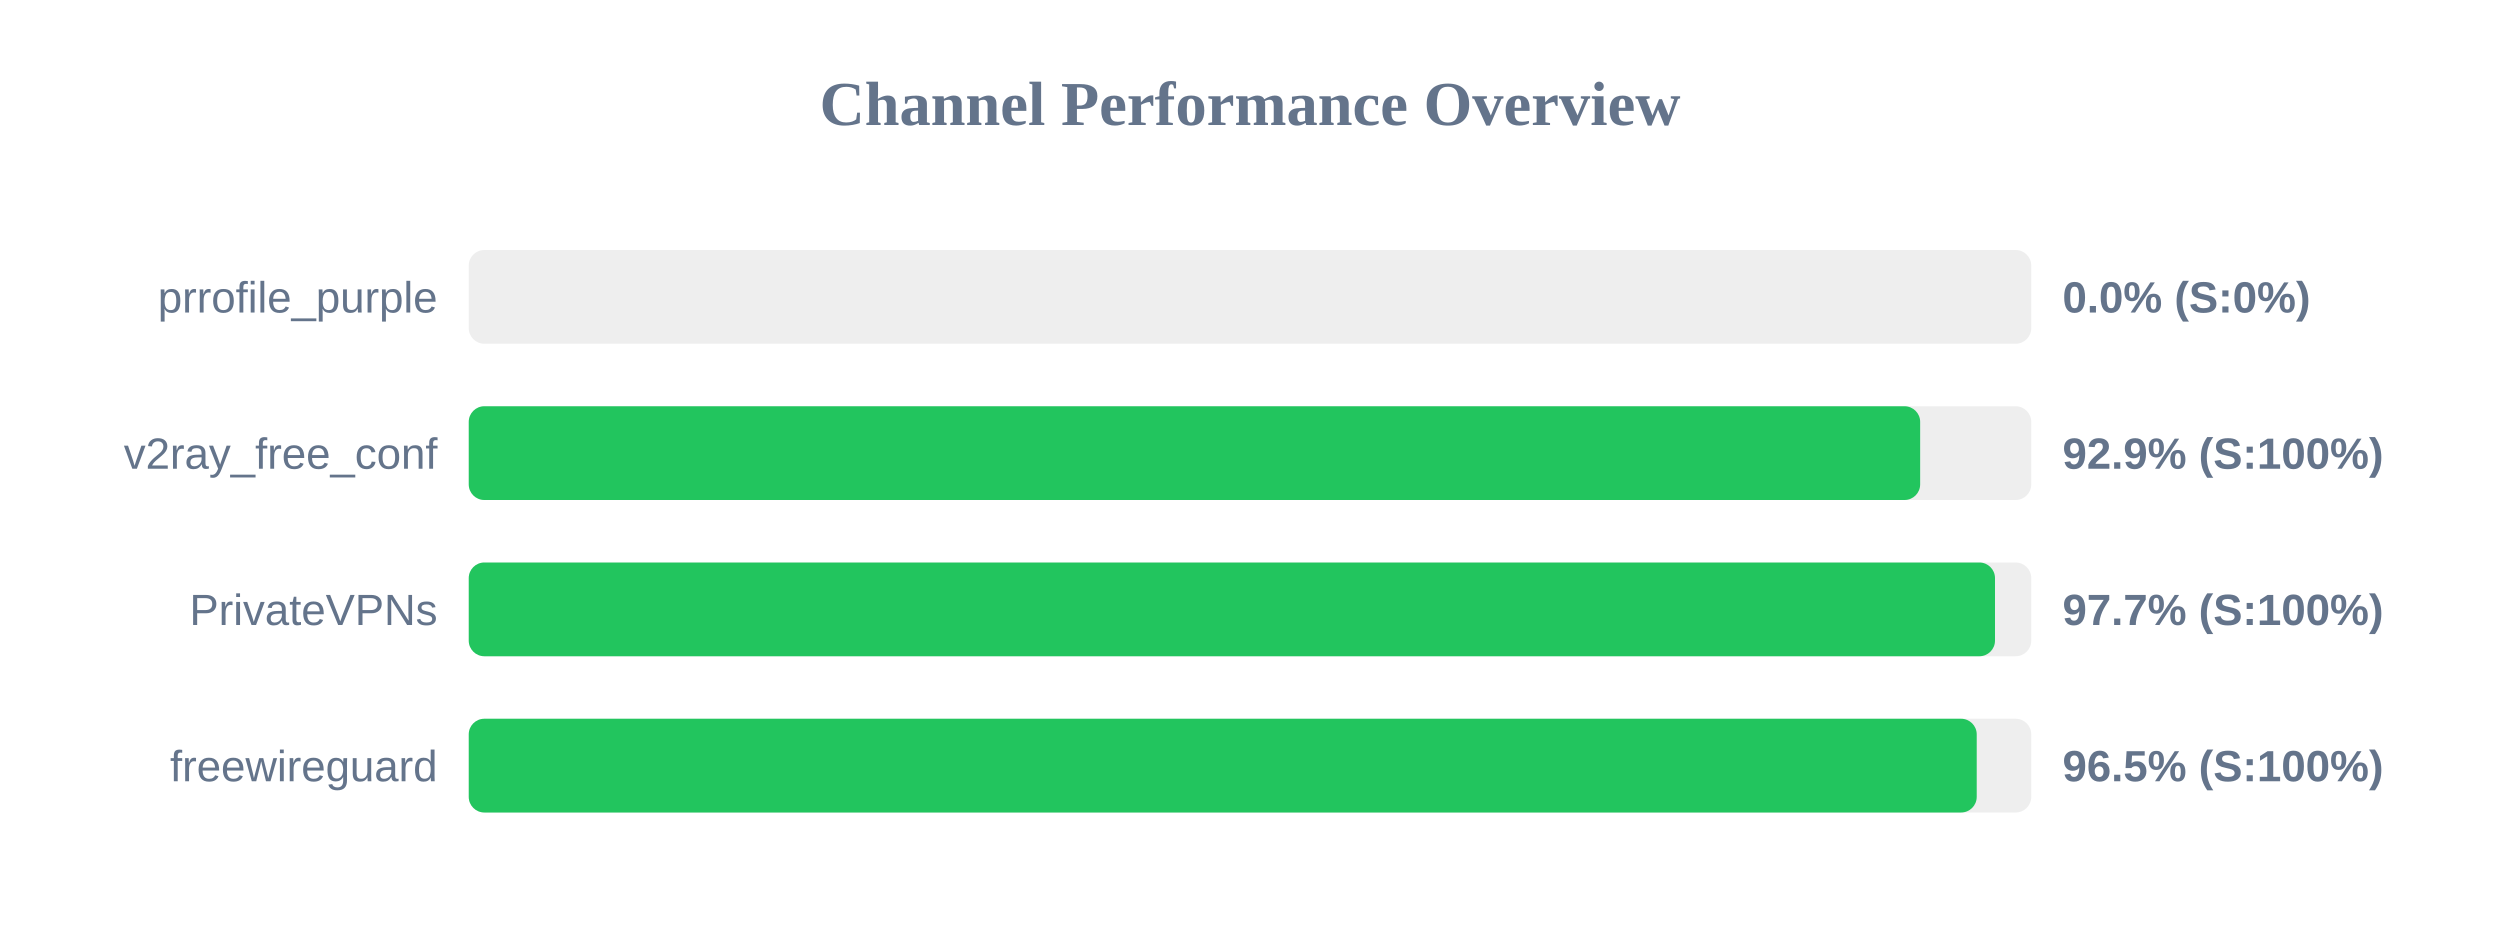
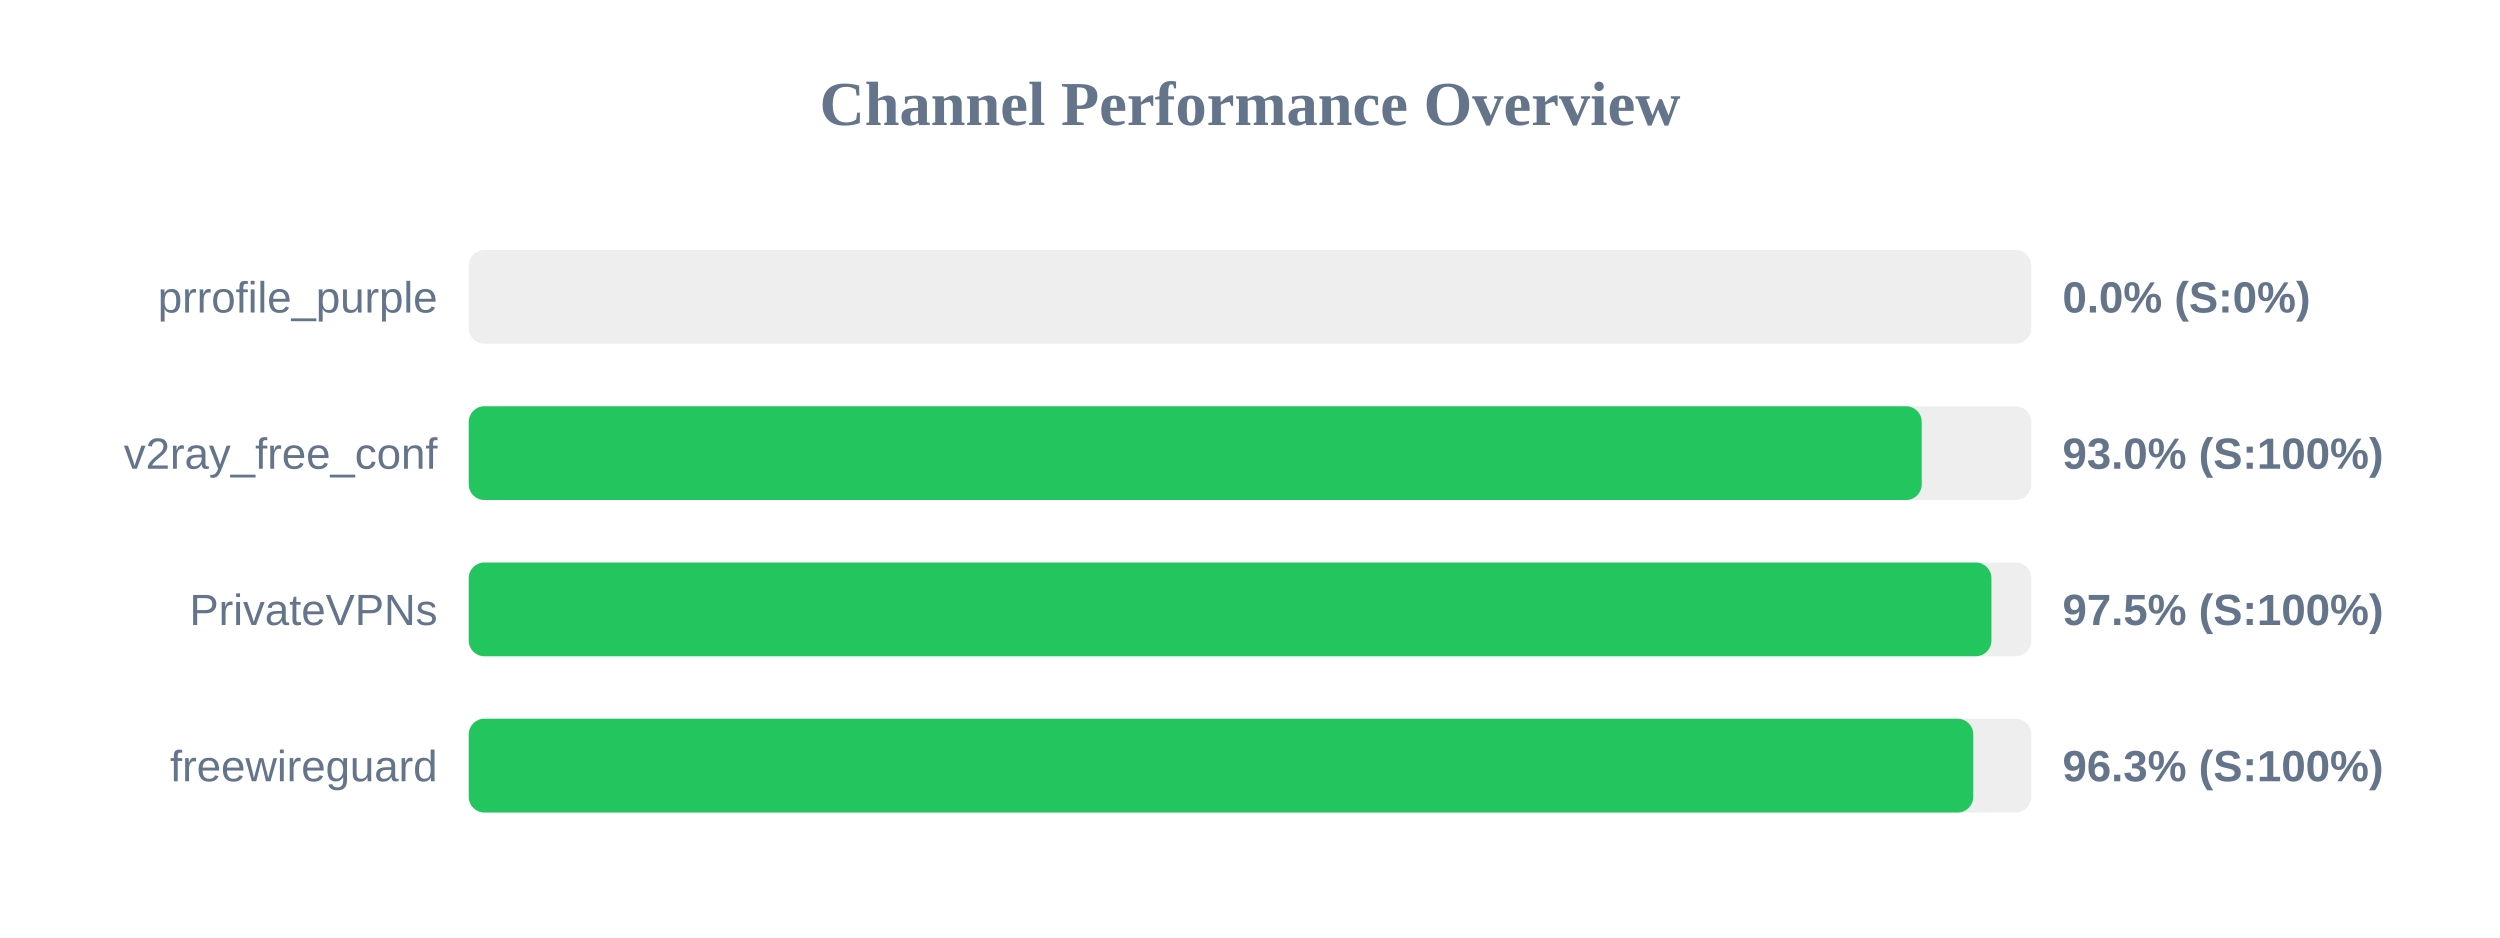
<svg xmlns="http://www.w3.org/2000/svg" width="800" height="300" version="1.1">
  <style>
        .row { font: 14px Arial; fill: #64748b; }
        .score { font: bold 14px Arial; fill: #64748b; }
    </style>
  <text x="400" y="40" text-anchor="middle" font-size="20px" font-weight="bold" fill="#64748b">Channel Performance Overview</text>
  <rect x="150" y="80" width="500" height="30" fill="#eee" rx="5" />
  <rect x="150" y="80" width="0.0" height="30" fill="#ef4444" rx="5" />
  <text x="140" y="100" text-anchor="end" class="row">prrofile_purple</text>
  <text x="660" y="100" text-anchor="start" class="score">0.0% (S:0%)</text>
  <rect x="150" y="130" width="500" height="30" fill="#eee" rx="5" />
-   <rect x="150" y="130" width="464.45" height="30" fill="#22c55e" rx="5" />
+   <rect x="150" y="130" width="464.95" height="30" fill="#22c55e" rx="5" />
  <text x="140" y="150" text-anchor="end" class="row">v2ray_free_conf</text>
-   <text x="660" y="150" text-anchor="start" class="score">92.9% (S:100%)</text>
+   <text x="660" y="150" text-anchor="start" class="score">93.0% (S:100%)</text>
  <rect x="150" y="180" width="500" height="30" fill="#eee" rx="5" />
-   <rect x="150" y="180" width="488.4" height="30" fill="#22c55e" rx="5" />
+   <rect x="150" y="180" width="487.25" height="30" fill="#22c55e" rx="5" />
  <text x="140" y="200" text-anchor="end" class="row">PrivateVPNs</text>
-   <text x="660" y="200" text-anchor="start" class="score">97.7% (S:100%)</text>
+   <text x="660" y="200" text-anchor="start" class="score">97.5% (S:100%)</text>
  <rect x="150" y="230" width="500" height="30" fill="#eee" rx="5" />
-   <rect x="150" y="230" width="482.55" height="30" fill="#22c55e" rx="5" />
+   <rect x="150" y="230" width="481.45" height="30" fill="#22c55e" rx="5" />
  <text x="140" y="250" text-anchor="end" class="row">freewireguard</text>
-   <text x="660" y="250" text-anchor="start" class="score">96.5% (S:100%)</text>
+   <text x="660" y="250" text-anchor="start" class="score">96.3% (S:100%)</text>
</svg>
